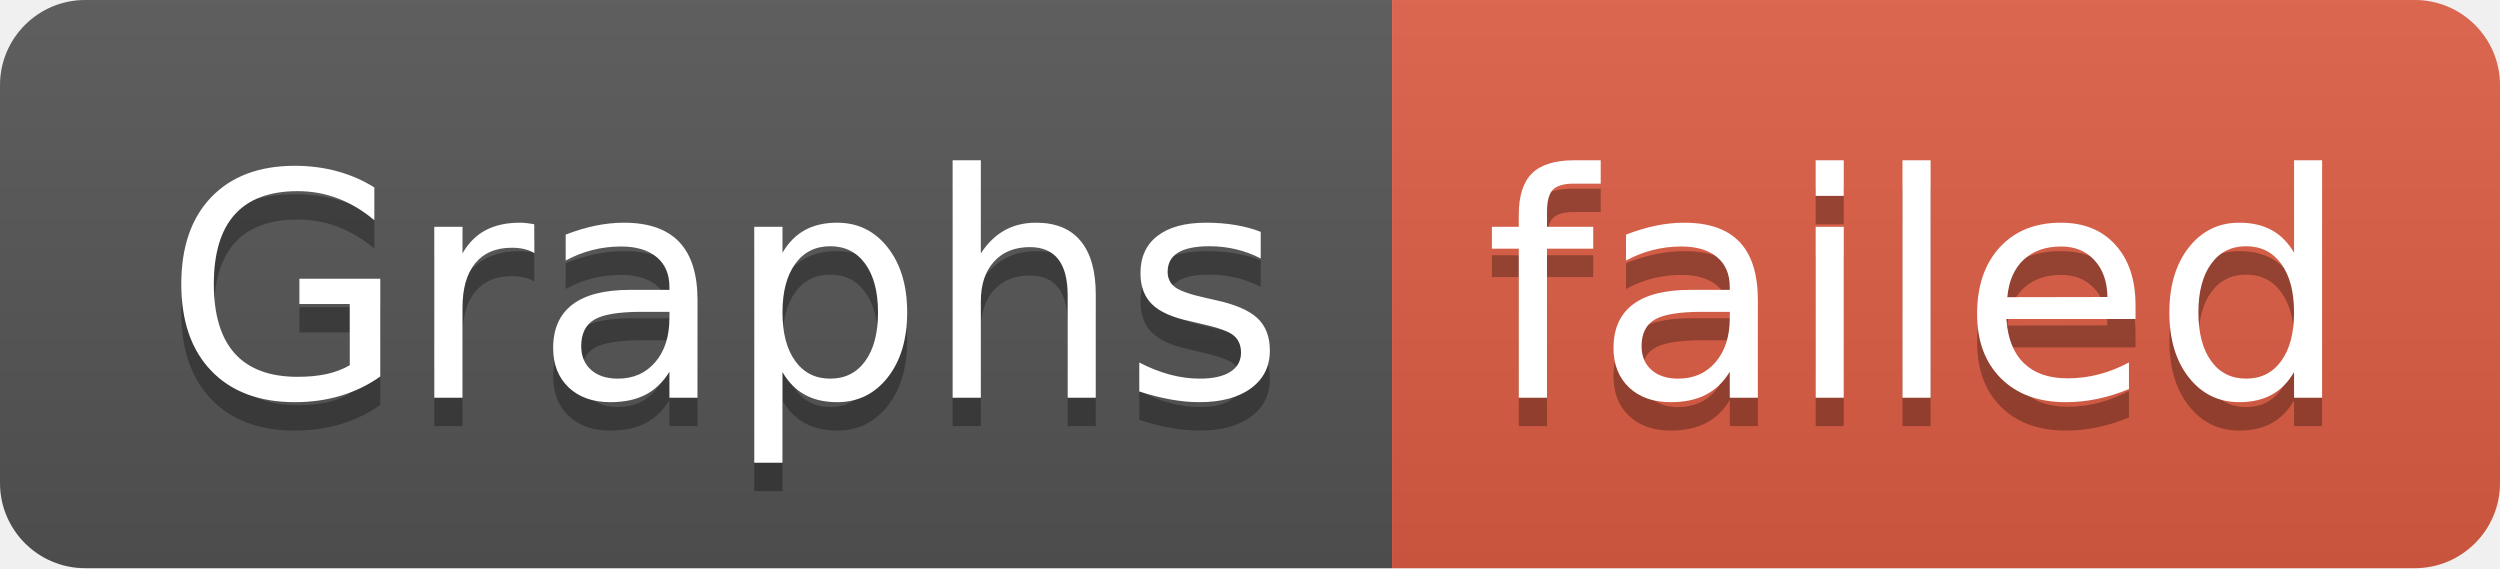
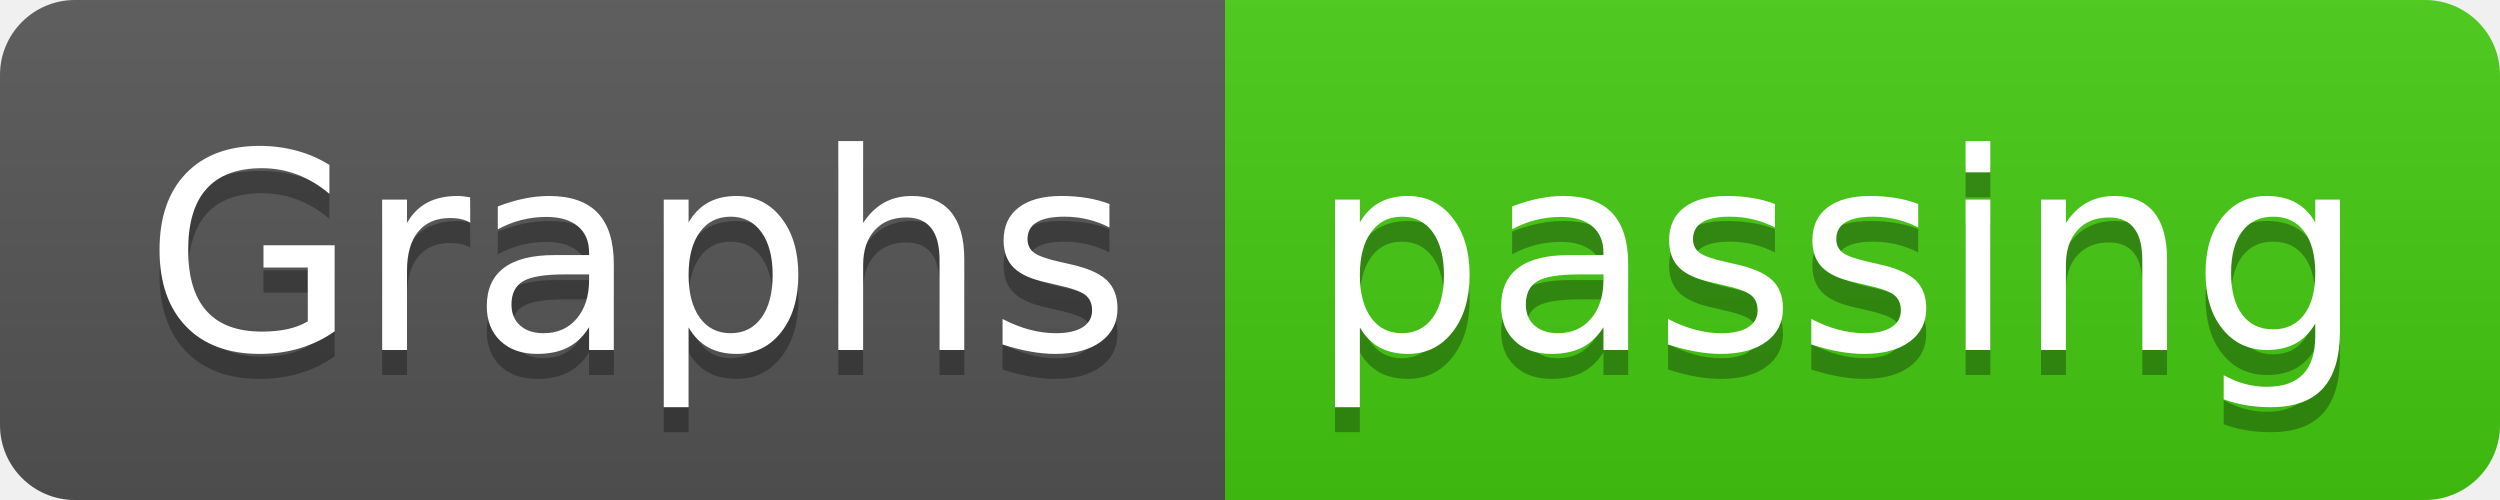
- <svg xmlns="http://www.w3.org/2000/svg" width="88" height="20" role="img" aria-label="Graphs: failed">
+ <svg xmlns="http://www.w3.org/2000/svg" width="100" height="20" role="img" aria-label="Graphs: passing">
  <linearGradient id="s" x2="0" y2="100%">
    <stop offset="0" stop-color="#bbb" stop-opacity=".1" />
    <stop offset="1" stop-opacity=".1" />
  </linearGradient>
  <clipPath id="r">
-     <rect width="88" height="20" rx="3" fill="#fff" />
+     <rect width="100" height="20" rx="3" fill="#fff" />
  </clipPath>
  <g clip-path="url(#r)">
    <rect width="49" height="20" fill="#555" />
-     <rect x="49" width="39" height="20" fill="#e05d44" />
-     <rect width="88" height="20" fill="url(#s)" />
+     <rect x="49" width="51" height="20" fill="#4c1" />
+     <rect width="100" height="20" fill="url(#s)" />
  </g>
  <g fill="#fff" text-anchor="middle" font-family="Verdana,Geneva,DejaVu Sans,sans-serif" text-rendering="geometricPrecision" font-size="110">
    <text aria-hidden="true" x="255" y="150" fill="#010101" fill-opacity=".3" transform="scale(.1)" textLength="390">Graphs</text>
    <text x="255" y="140" transform="scale(.1)" fill="#fff" textLength="390">Graphs</text>
-     <text aria-hidden="true" x="675" y="150" fill="#010101" fill-opacity=".3" transform="scale(.1)" textLength="290">failed</text>
-     <text x="675" y="140" transform="scale(.1)" fill="#fff" textLength="290">failed</text>
+     <text aria-hidden="true" x="735" y="150" fill="#010101" fill-opacity=".3" transform="scale(.1)" textLength="410">passing</text>
+     <text x="735" y="140" transform="scale(.1)" fill="#fff" textLength="410">passing</text>
  </g>
</svg>
